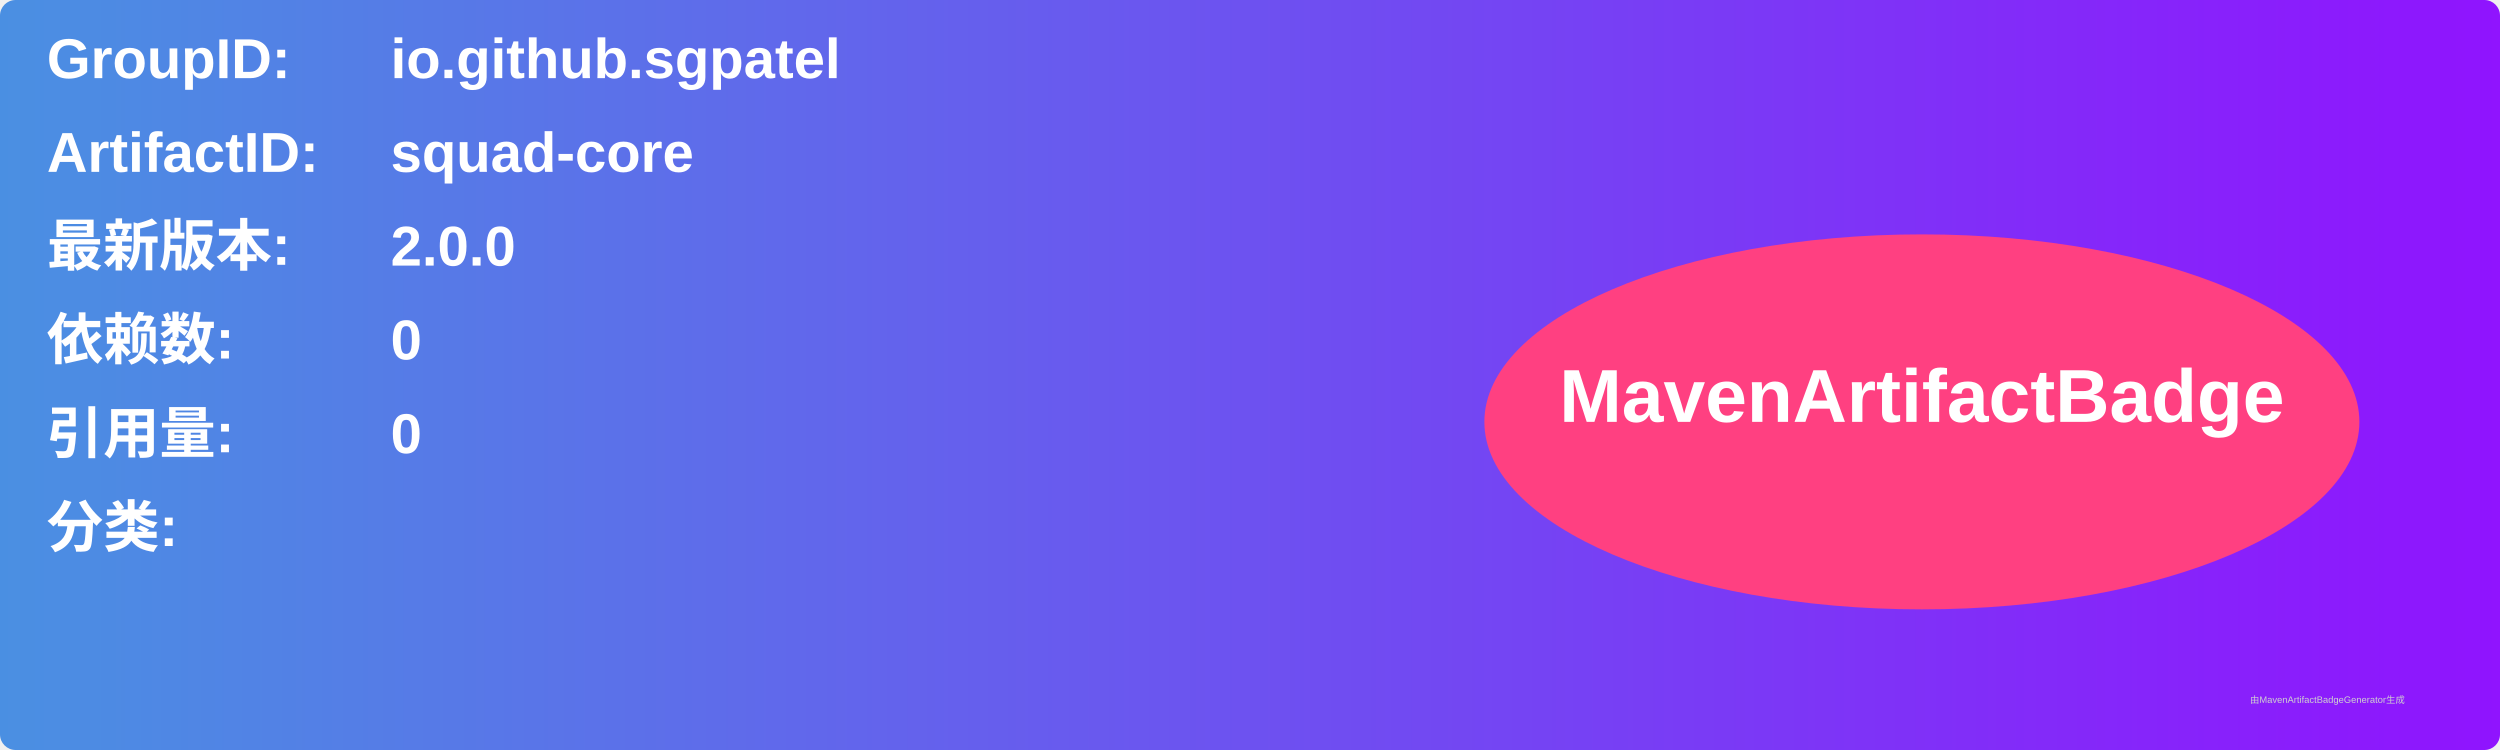
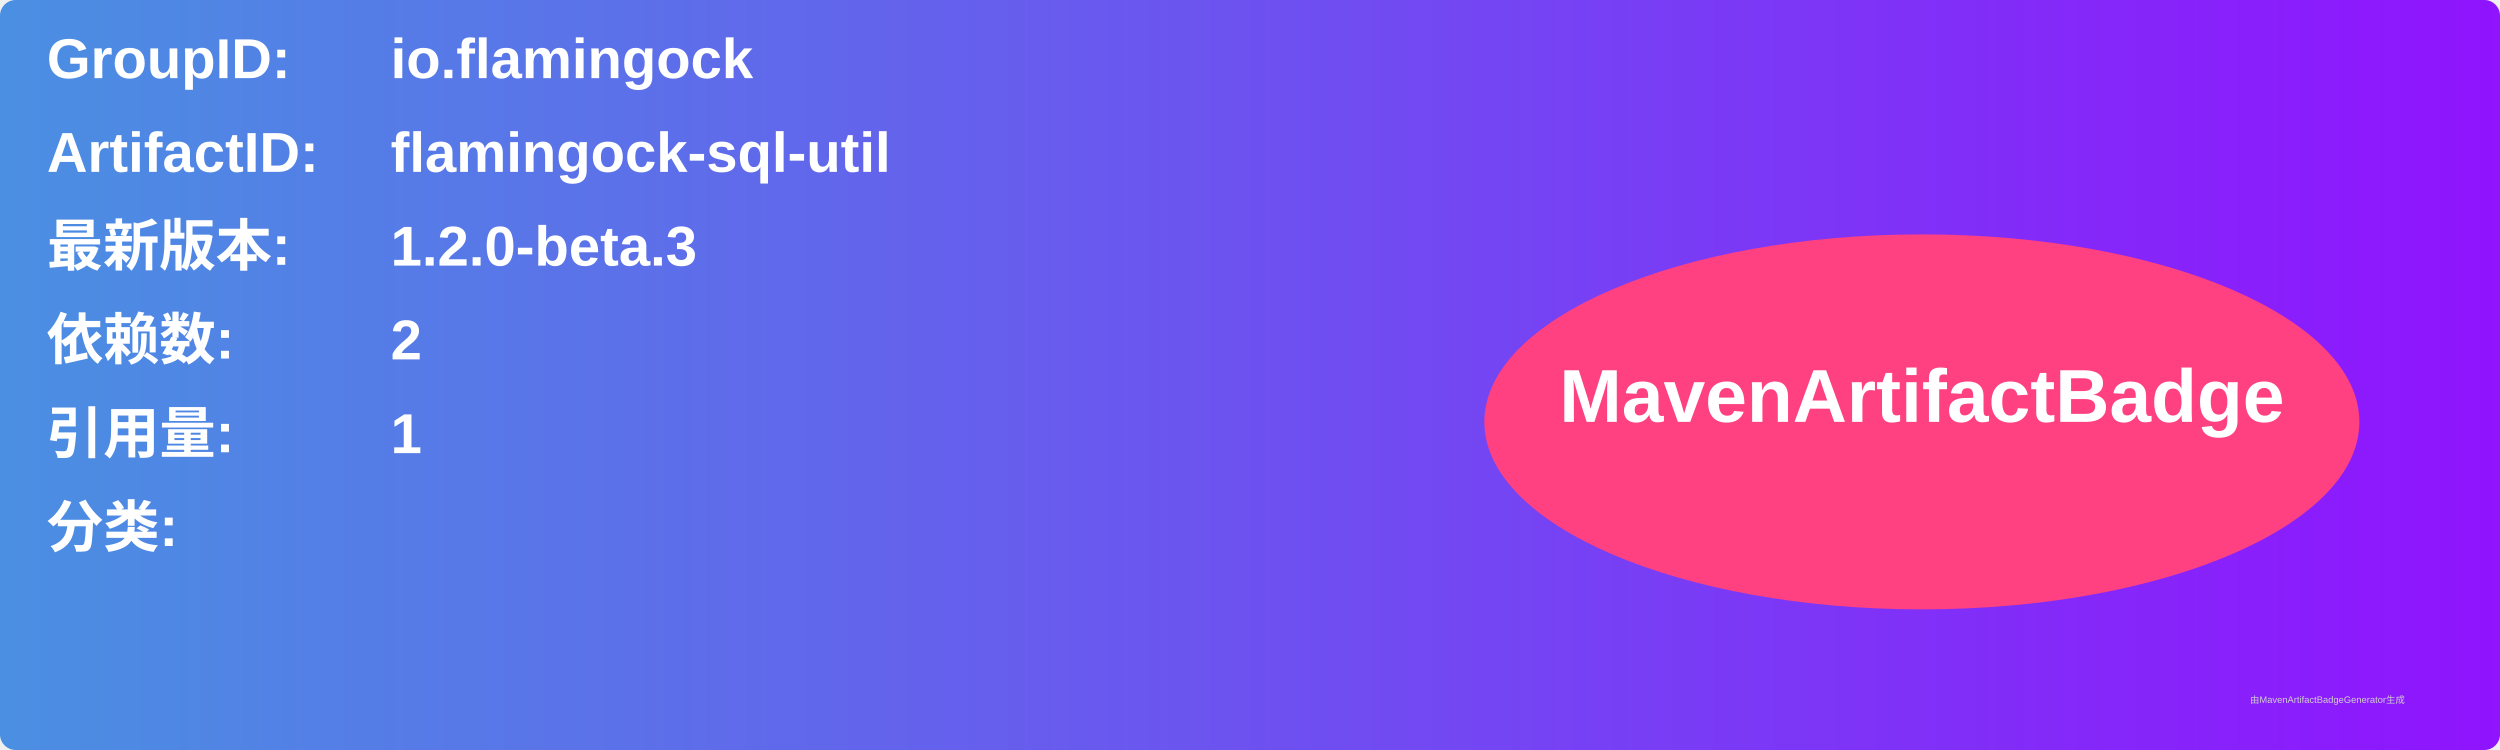
<svg xmlns="http://www.w3.org/2000/svg" width="800" height="240" viewBox="0 0 800 240">
  <linearGradient id="grad" x1="0%" y1="0%" x2="100%" y2="0%">
    <stop offset="0%" stop-color="#4a90e2" />
    <stop offset="100%" stop-color="#9013fe" />
  </linearGradient>
  <rect width="100%" height="100%" rx="5" ry="5" fill="url(#grad)" />
  <g transform="translate(15, 15)">
    <text x="0" y="10" font-family="Arial" font-size="18" fill="white" font-weight="bold" width="260">GroupID:</text>
-     <text x="110" y="10" font-family="Arial" font-size="18" fill="white" font-weight="bold" width="460">io.github.sgpatel</text>
+     <text x="110" y="10" font-family="Arial" font-size="18" fill="white" font-weight="bold" width="460">io.flamingock</text>
    <text x="0" y="40" font-family="Arial" font-size="18" fill="white" font-weight="bold" width="260">ArtifactID:</text>
-     <text x="110" y="40" font-family="Arial" font-size="18" fill="white" font-weight="bold" width="460">squad-core</text>
+     <text x="110" y="40" font-family="Arial" font-size="18" fill="white" font-weight="bold" width="460">flamingock-sql-util</text>
    <text x="0" y="70" font-family="Arial" font-size="18" fill="white" font-weight="bold">最新版本:</text>
    <text x="110" y="70" font-family="Arial" font-size="18" fill="white" font-weight="bold">
-       <tspan font-weight="bold">2.0.0</tspan>
+       <tspan font-weight="bold">1.2.0-beta.3</tspan>
    </text>
    <text x="0" y="100" font-family="Arial" font-size="18" fill="white" font-weight="bold">依赖数: </text>
    <text x="110" y="100" font-family="Arial" font-size="18" fill="white">
-       <tspan font-weight="bold">0</tspan>
+       <tspan font-weight="bold">2</tspan>
    </text>
    <text x="0" y="130" font-family="Arial" font-size="18" fill="white" font-weight="bold">引用量: </text>
    <text x="110" y="130" font-family="Arial" font-size="18" fill="white">
-       <tspan font-weight="bold">0</tspan>
+       <tspan font-weight="bold">1</tspan>
    </text>
    <text x="0" y="160" font-family="Arial" font-size="18" fill="white" font-weight="bold">分类:</text>
    <text x="10" y="190" font-family="Arial" font-size="10" fill="white">
      <tspan font-weight="bold" />
    </text>
    <ellipse cx="600" cy="120" rx="140" ry="60" fill="#ff4081" />
    <text x="600" y="120" text-anchor="middle" font-family="Arial" font-size="24" fill="white" font-weight="bold">MavenArtifactBadge</text>
  </g>
  <text x="720" y="225" font-family="Arial" font-size="3" fill="#d0d0d0">由MavenArtifactBadgeGenerator生成</text>
</svg>
